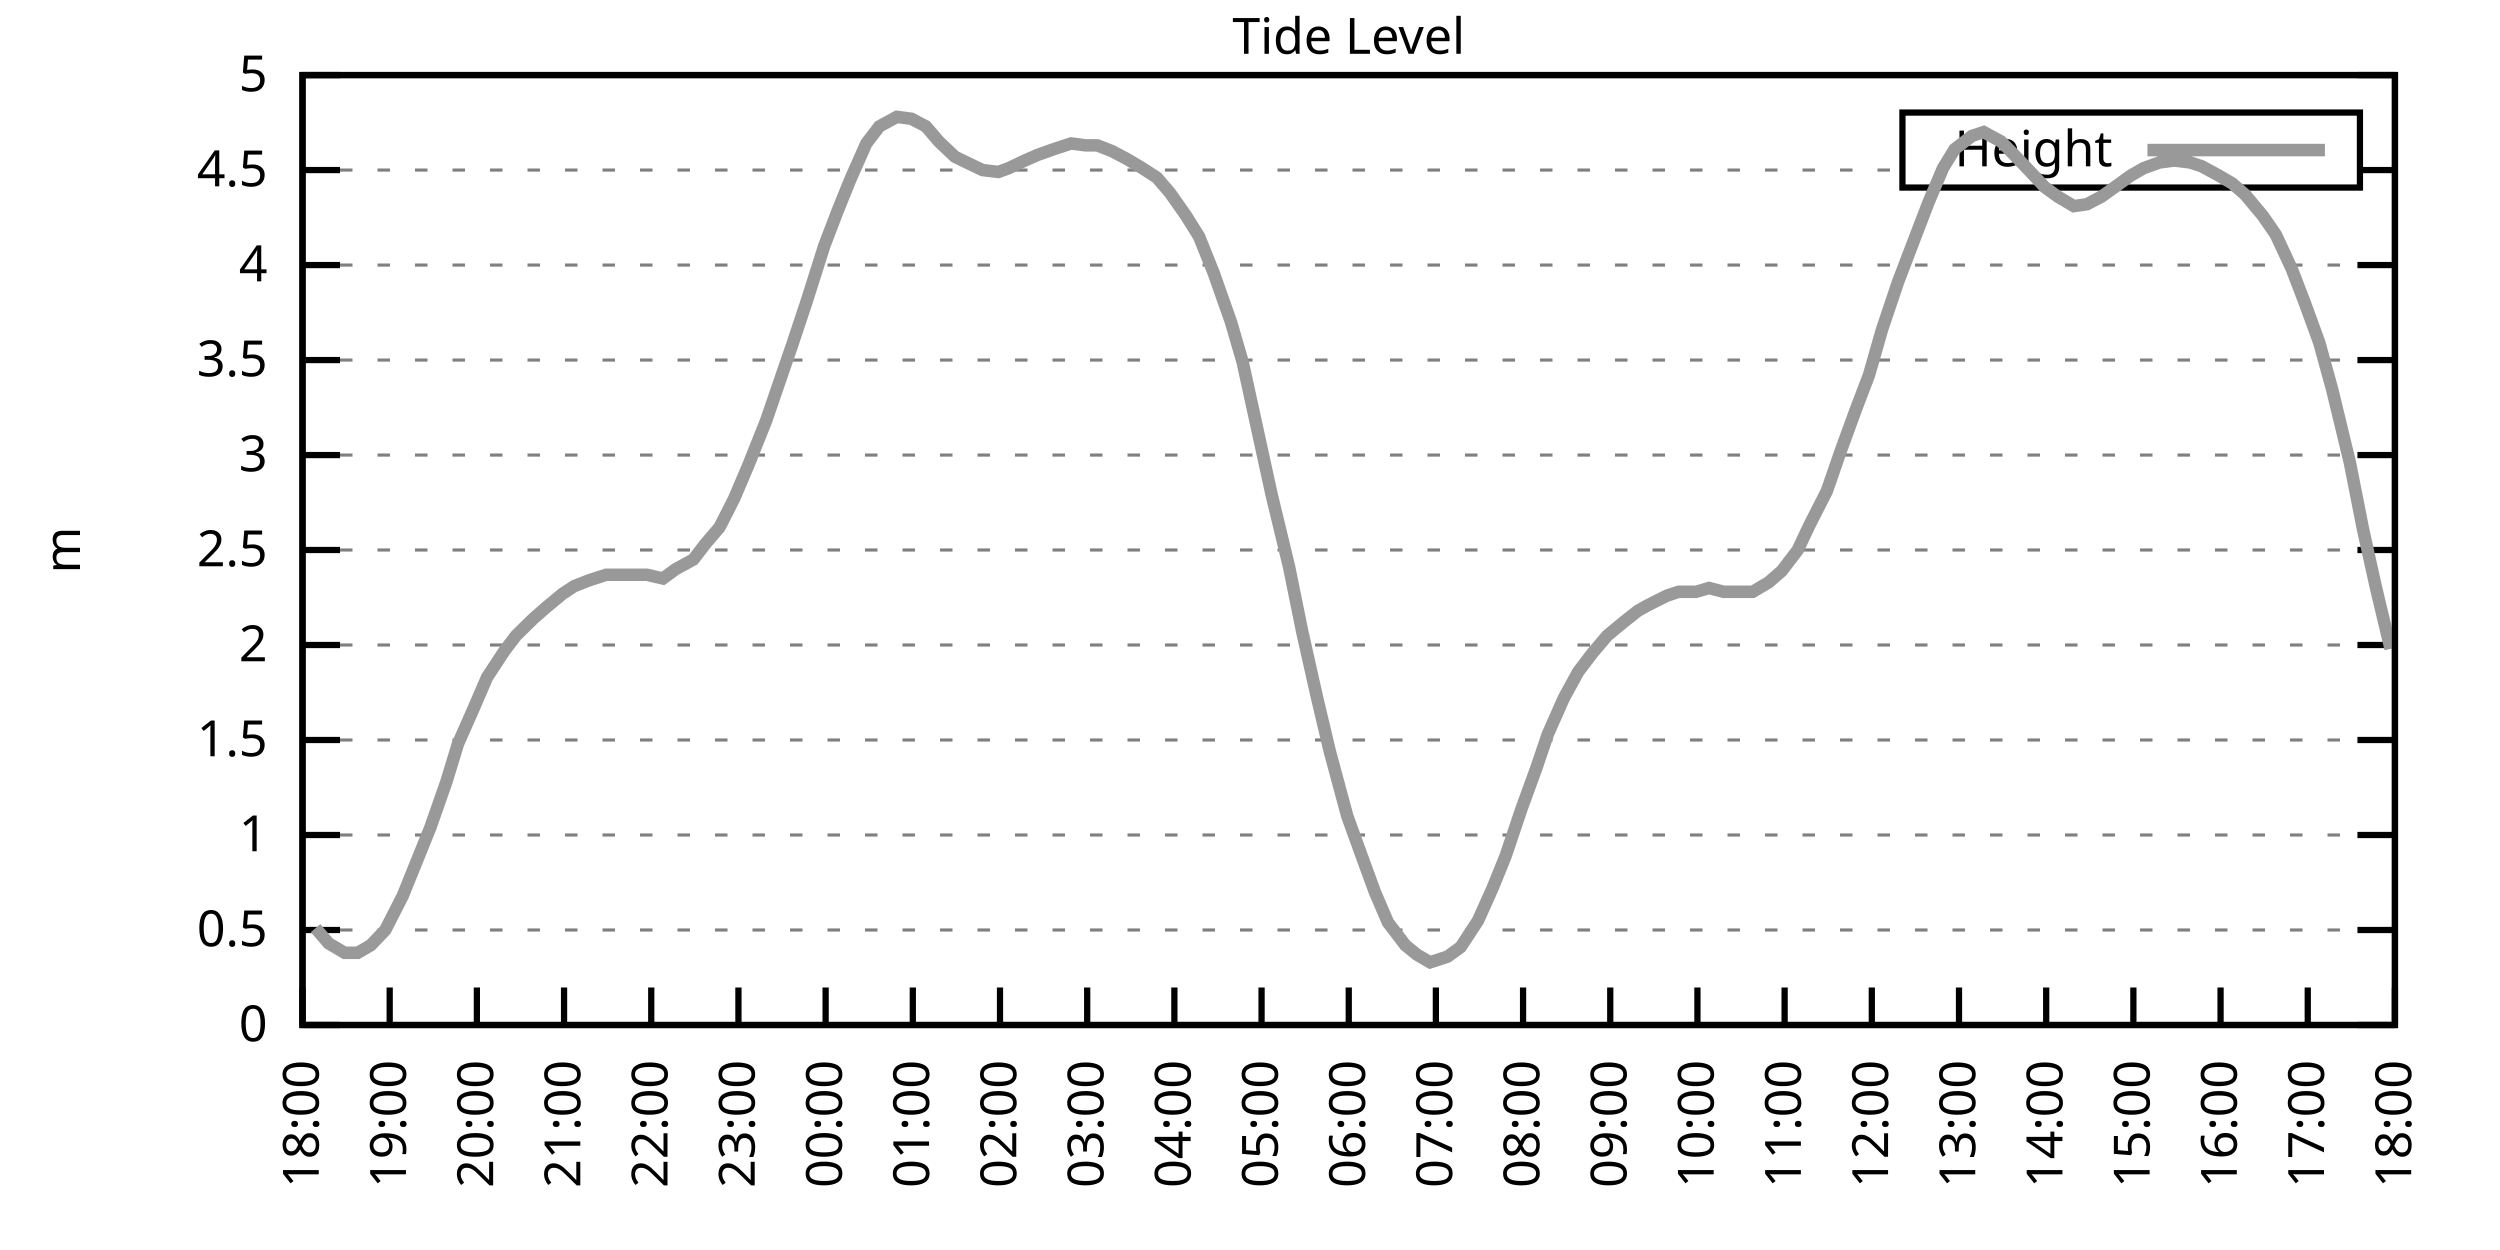
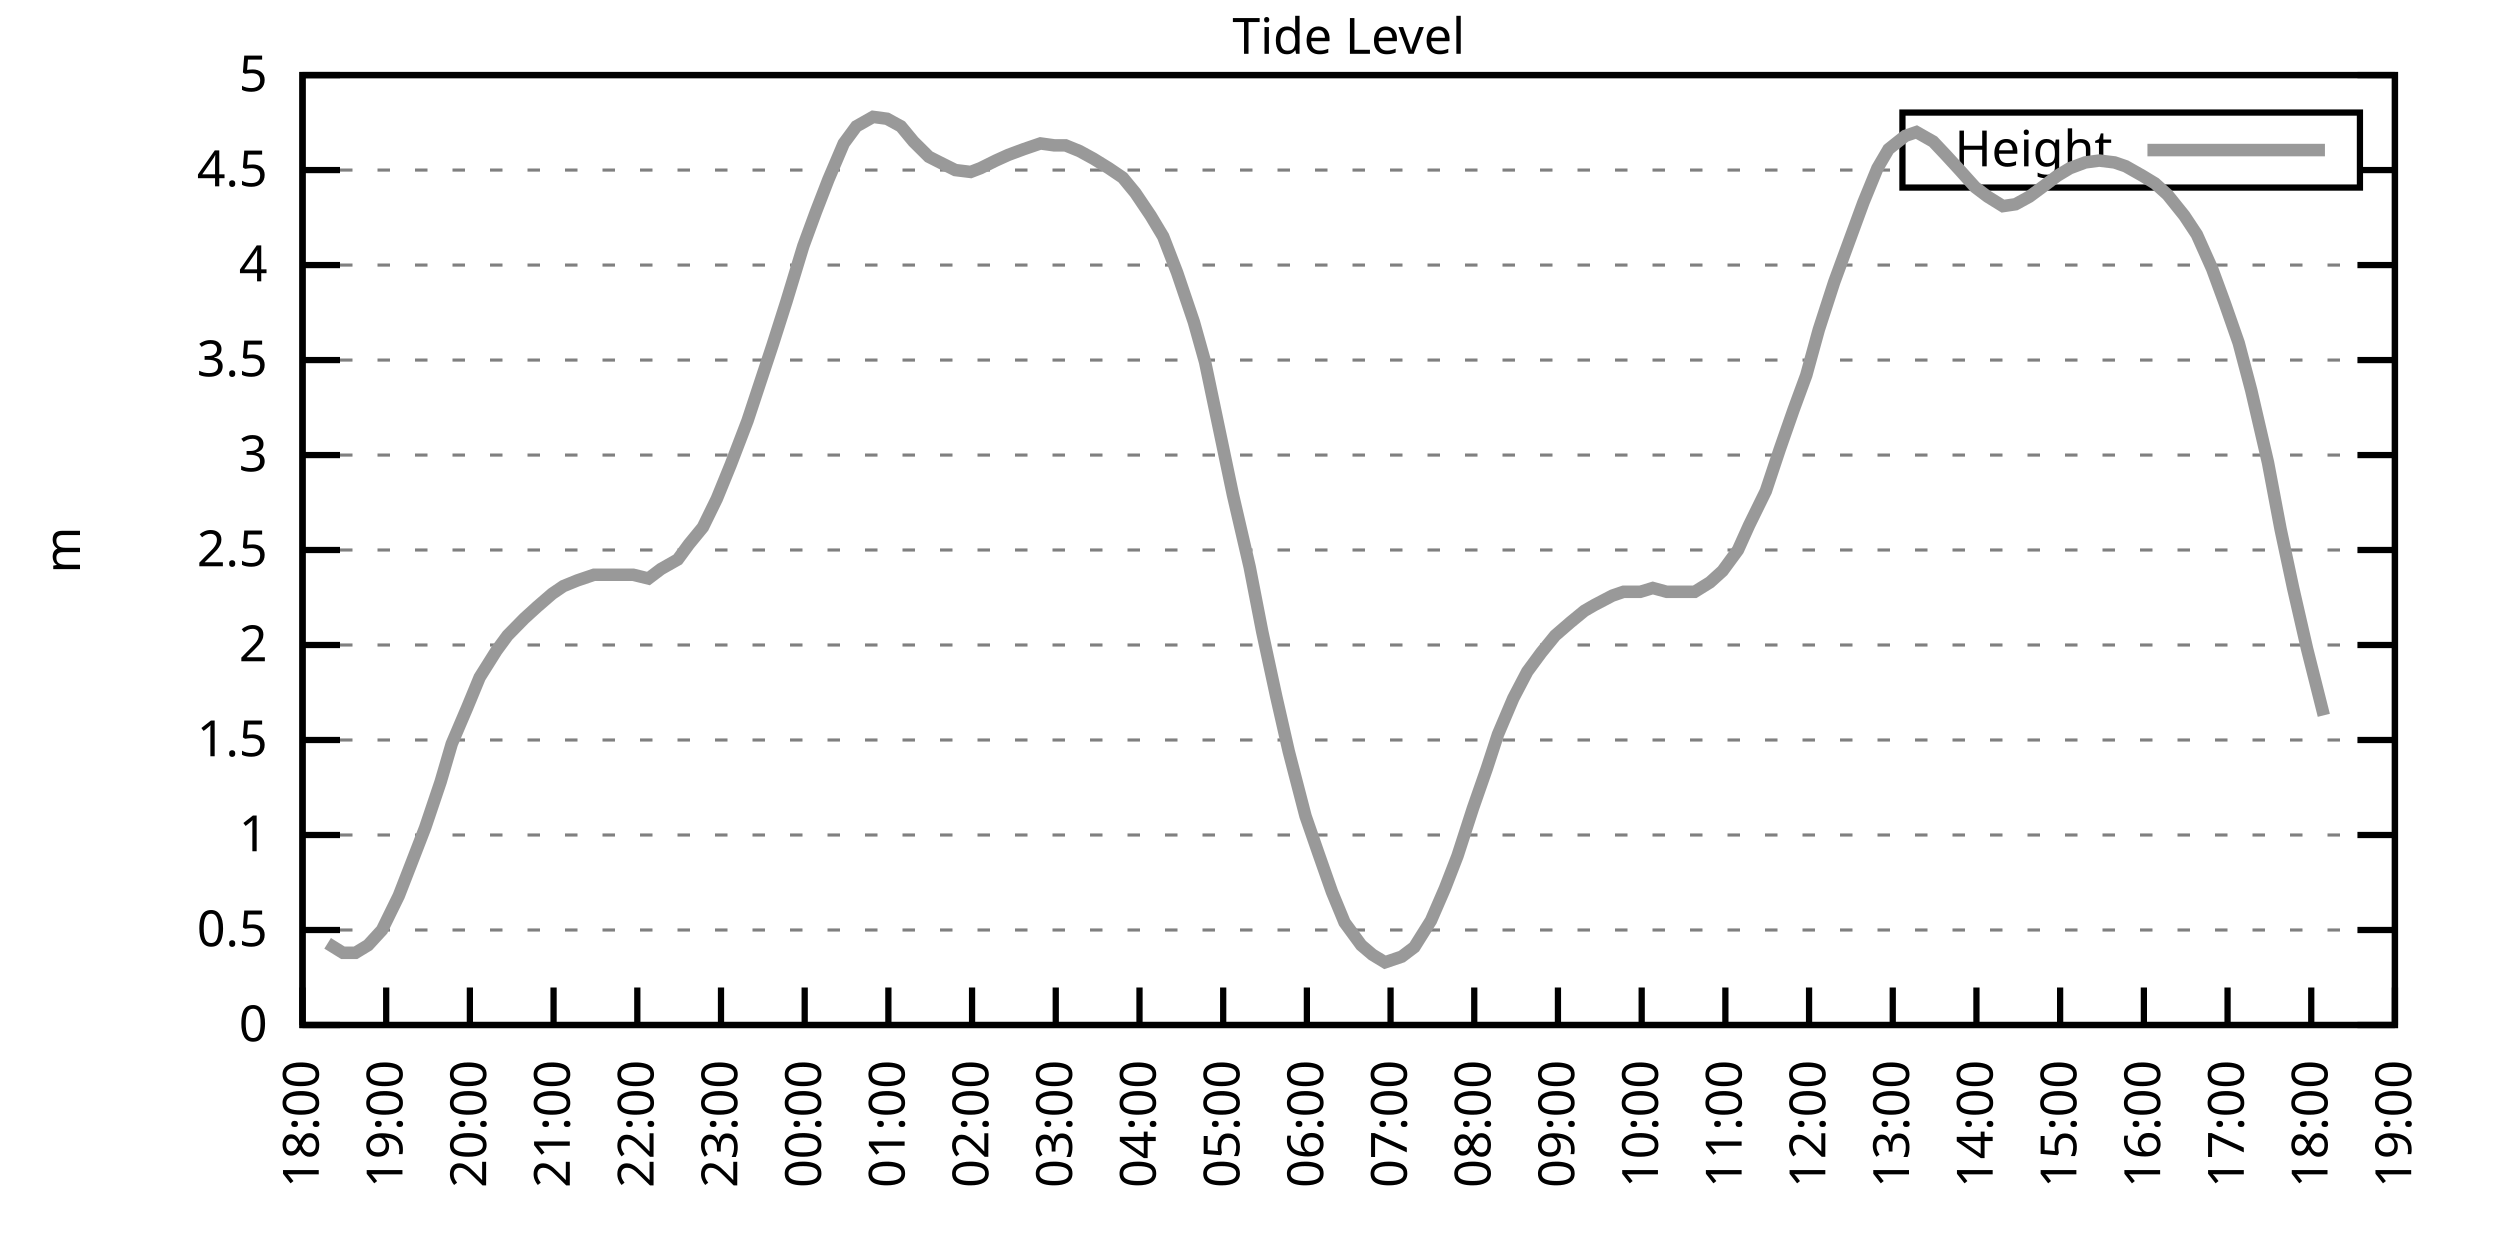
<svg xmlns="http://www.w3.org/2000/svg" xmlns:xlink="http://www.w3.org/1999/xlink" width="400" height="200" viewBox="0 0 400 200">
  <g id="gnuplot_canvas">
    <rect x="0" y="0" width="400" height="200" fill="none" />
    <defs>
      <circle id="gpDot" r="0.5" stroke-width="0.5" stroke="currentColor" />
      <path id="gpPt0" stroke-width="0.333" stroke="currentColor" d="M-1,0 h2 M0,-1 v2" />
      <path id="gpPt1" stroke-width="0.333" stroke="currentColor" d="M-1,-1 L1,1 M1,-1 L-1,1" />
      <path id="gpPt2" stroke-width="0.333" stroke="currentColor" d="M-1,0 L1,0 M0,-1 L0,1 M-1,-1 L1,1 M-1,1 L1,-1" />
      <rect id="gpPt3" stroke-width="0.333" stroke="currentColor" x="-1" y="-1" width="2" height="2" />
      <rect id="gpPt4" stroke-width="0.333" stroke="currentColor" fill="currentColor" x="-1" y="-1" width="2" height="2" />
      <circle id="gpPt5" stroke-width="0.333" stroke="currentColor" cx="0" cy="0" r="1" />
      <use xlink:href="#gpPt5" id="gpPt6" fill="currentColor" stroke="none" />
      <path id="gpPt7" stroke-width="0.333" stroke="currentColor" d="M0,-1.33 L-1.33,0.67 L1.33,0.67 z" />
      <use xlink:href="#gpPt7" id="gpPt8" fill="currentColor" stroke="none" />
      <use xlink:href="#gpPt7" id="gpPt9" stroke="currentColor" transform="rotate(180)" />
      <use xlink:href="#gpPt9" id="gpPt10" fill="currentColor" stroke="none" />
      <use xlink:href="#gpPt3" id="gpPt11" stroke="currentColor" transform="rotate(45)" />
      <use xlink:href="#gpPt11" id="gpPt12" fill="currentColor" stroke="none" />
      <path id="gpPt13" stroke-width="0.333" stroke="currentColor" d="M0,1.330 L1.265,0.411 L0.782,-1.067 L-0.782,-1.076 L-1.265,0.411 z" />
      <use xlink:href="#gpPt13" id="gpPt14" fill="currentColor" stroke="none" />
      <filter id="textbox" filterUnits="objectBoundingBox" x="0" y="0" height="1" width="1">
        <feFlood flood-color="white" flood-opacity="1" result="bgnd" />
        <feComposite in="SourceGraphic" in2="bgnd" operator="atop" />
      </filter>
      <filter id="greybox" filterUnits="objectBoundingBox" x="0" y="0" height="1" width="1">
        <feFlood flood-color="lightgrey" flood-opacity="1" result="grey" />
        <feComposite in="SourceGraphic" in2="grey" operator="atop" />
      </filter>
    </defs>
    <g fill="none" color="white" stroke="currentColor" stroke-width="1.00" stroke-linecap="butt" stroke-linejoin="miter">
</g>
    <g fill="none" color="black" stroke="currentColor" stroke-width="1.00" stroke-linecap="butt" stroke-linejoin="miter">
      <g stroke="none" shape-rendering="crispEdges">
        <polygon fill="rgb(255, 255, 255)" points="48.40,164.00 383.18,164.00 383.18,12.02 48.40,12.02 " />
      </g>
    </g>
    <g fill="none" color="black" stroke="currentColor" stroke-width="1.00" stroke-linecap="butt" stroke-linejoin="miter">
</g>
    <g fill="none" color="black" stroke="black" stroke-width="0.50" stroke-linecap="butt" stroke-linejoin="miter">
</g>
    <g fill="none" color="gray" stroke="currentColor" stroke-width="0.50" stroke-linecap="butt" stroke-linejoin="miter">
      <path stroke="gray" stroke-dasharray="2,4" class="gridline" d="M48.40,164.00 L383.19,164.00  " />
    </g>
    <g fill="none" color="gray" stroke="gray" stroke-width="1.00" stroke-linecap="butt" stroke-linejoin="miter">
</g>
    <g fill="none" color="black" stroke="currentColor" stroke-width="1.00" stroke-linecap="butt" stroke-linejoin="miter">
      <path stroke="black" d="M48.40,164.00 L54.40,164.00 M383.19,164.00 L377.19,164.00  " />
      <g transform="translate(42.80,166.60)" stroke="none" fill="black" font-family="Sans" font-size="8.00" text-anchor="end">
        <text>
          <tspan font-family="Sans"> 0</tspan>
        </text>
      </g>
    </g>
    <g fill="none" color="black" stroke="currentColor" stroke-width="1.00" stroke-linecap="butt" stroke-linejoin="miter">
</g>
    <g fill="none" color="black" stroke="black" stroke-width="0.50" stroke-linecap="butt" stroke-linejoin="miter">
</g>
    <g fill="none" color="gray" stroke="currentColor" stroke-width="0.50" stroke-linecap="butt" stroke-linejoin="miter">
      <path stroke="gray" stroke-dasharray="2,4" class="gridline" d="M48.40,148.80 L383.19,148.80  " />
    </g>
    <g fill="none" color="gray" stroke="gray" stroke-width="1.00" stroke-linecap="butt" stroke-linejoin="miter">
</g>
    <g fill="none" color="black" stroke="currentColor" stroke-width="1.00" stroke-linecap="butt" stroke-linejoin="miter">
      <path stroke="black" d="M48.40,148.80 L54.40,148.80 M383.19,148.80 L377.19,148.80  " />
      <g transform="translate(42.80,151.40)" stroke="none" fill="black" font-family="Sans" font-size="8.00" text-anchor="end">
        <text>
          <tspan font-family="Sans"> 0.5</tspan>
        </text>
      </g>
    </g>
    <g fill="none" color="black" stroke="currentColor" stroke-width="1.00" stroke-linecap="butt" stroke-linejoin="miter">
</g>
    <g fill="none" color="black" stroke="black" stroke-width="0.50" stroke-linecap="butt" stroke-linejoin="miter">
</g>
    <g fill="none" color="gray" stroke="currentColor" stroke-width="0.50" stroke-linecap="butt" stroke-linejoin="miter">
      <path stroke="gray" stroke-dasharray="2,4" class="gridline" d="M48.40,133.60 L383.19,133.60  " />
    </g>
    <g fill="none" color="gray" stroke="gray" stroke-width="1.00" stroke-linecap="butt" stroke-linejoin="miter">
</g>
    <g fill="none" color="black" stroke="currentColor" stroke-width="1.00" stroke-linecap="butt" stroke-linejoin="miter">
      <path stroke="black" d="M48.40,133.60 L54.40,133.60 M383.19,133.60 L377.19,133.60  " />
      <g transform="translate(42.80,136.20)" stroke="none" fill="black" font-family="Sans" font-size="8.00" text-anchor="end">
        <text>
          <tspan font-family="Sans"> 1</tspan>
        </text>
      </g>
    </g>
    <g fill="none" color="black" stroke="currentColor" stroke-width="1.00" stroke-linecap="butt" stroke-linejoin="miter">
</g>
    <g fill="none" color="black" stroke="black" stroke-width="0.50" stroke-linecap="butt" stroke-linejoin="miter">
</g>
    <g fill="none" color="gray" stroke="currentColor" stroke-width="0.50" stroke-linecap="butt" stroke-linejoin="miter">
      <path stroke="gray" stroke-dasharray="2,4" class="gridline" d="M48.40,118.40 L383.19,118.40  " />
    </g>
    <g fill="none" color="gray" stroke="gray" stroke-width="1.00" stroke-linecap="butt" stroke-linejoin="miter">
</g>
    <g fill="none" color="black" stroke="currentColor" stroke-width="1.00" stroke-linecap="butt" stroke-linejoin="miter">
      <path stroke="black" d="M48.40,118.40 L54.40,118.40 M383.19,118.40 L377.19,118.40  " />
      <g transform="translate(42.80,121.00)" stroke="none" fill="black" font-family="Sans" font-size="8.00" text-anchor="end">
        <text>
          <tspan font-family="Sans"> 1.5</tspan>
        </text>
      </g>
    </g>
    <g fill="none" color="black" stroke="currentColor" stroke-width="1.00" stroke-linecap="butt" stroke-linejoin="miter">
</g>
    <g fill="none" color="black" stroke="black" stroke-width="0.50" stroke-linecap="butt" stroke-linejoin="miter">
</g>
    <g fill="none" color="gray" stroke="currentColor" stroke-width="0.50" stroke-linecap="butt" stroke-linejoin="miter">
      <path stroke="gray" stroke-dasharray="2,4" class="gridline" d="M48.40,103.20 L383.19,103.20  " />
    </g>
    <g fill="none" color="gray" stroke="gray" stroke-width="1.00" stroke-linecap="butt" stroke-linejoin="miter">
</g>
    <g fill="none" color="black" stroke="currentColor" stroke-width="1.00" stroke-linecap="butt" stroke-linejoin="miter">
      <path stroke="black" d="M48.40,103.20 L54.40,103.20 M383.19,103.20 L377.19,103.20  " />
      <g transform="translate(42.80,105.80)" stroke="none" fill="black" font-family="Sans" font-size="8.00" text-anchor="end">
        <text>
          <tspan font-family="Sans"> 2</tspan>
        </text>
      </g>
    </g>
    <g fill="none" color="black" stroke="currentColor" stroke-width="1.00" stroke-linecap="butt" stroke-linejoin="miter">
</g>
    <g fill="none" color="black" stroke="black" stroke-width="0.50" stroke-linecap="butt" stroke-linejoin="miter">
</g>
    <g fill="none" color="gray" stroke="currentColor" stroke-width="0.50" stroke-linecap="butt" stroke-linejoin="miter">
      <path stroke="gray" stroke-dasharray="2,4" class="gridline" d="M48.40,88.00 L383.19,88.00  " />
    </g>
    <g fill="none" color="gray" stroke="gray" stroke-width="1.00" stroke-linecap="butt" stroke-linejoin="miter">
</g>
    <g fill="none" color="black" stroke="currentColor" stroke-width="1.00" stroke-linecap="butt" stroke-linejoin="miter">
      <path stroke="black" d="M48.40,88.00 L54.40,88.00 M383.19,88.00 L377.19,88.00  " />
      <g transform="translate(42.80,90.60)" stroke="none" fill="black" font-family="Sans" font-size="8.00" text-anchor="end">
        <text>
          <tspan font-family="Sans"> 2.5</tspan>
        </text>
      </g>
    </g>
    <g fill="none" color="black" stroke="currentColor" stroke-width="1.00" stroke-linecap="butt" stroke-linejoin="miter">
</g>
    <g fill="none" color="black" stroke="black" stroke-width="0.50" stroke-linecap="butt" stroke-linejoin="miter">
</g>
    <g fill="none" color="gray" stroke="currentColor" stroke-width="0.50" stroke-linecap="butt" stroke-linejoin="miter">
      <path stroke="gray" stroke-dasharray="2,4" class="gridline" d="M48.40,72.81 L383.19,72.81  " />
    </g>
    <g fill="none" color="gray" stroke="gray" stroke-width="1.00" stroke-linecap="butt" stroke-linejoin="miter">
</g>
    <g fill="none" color="black" stroke="currentColor" stroke-width="1.00" stroke-linecap="butt" stroke-linejoin="miter">
      <path stroke="black" d="M48.40,72.81 L54.40,72.81 M383.19,72.81 L377.19,72.81  " />
      <g transform="translate(42.80,75.41)" stroke="none" fill="black" font-family="Sans" font-size="8.00" text-anchor="end">
        <text>
          <tspan font-family="Sans"> 3</tspan>
        </text>
      </g>
    </g>
    <g fill="none" color="black" stroke="currentColor" stroke-width="1.00" stroke-linecap="butt" stroke-linejoin="miter">
</g>
    <g fill="none" color="black" stroke="black" stroke-width="0.50" stroke-linecap="butt" stroke-linejoin="miter">
</g>
    <g fill="none" color="gray" stroke="currentColor" stroke-width="0.50" stroke-linecap="butt" stroke-linejoin="miter">
      <path stroke="gray" stroke-dasharray="2,4" class="gridline" d="M48.40,57.61 L383.19,57.61  " />
    </g>
    <g fill="none" color="gray" stroke="gray" stroke-width="1.00" stroke-linecap="butt" stroke-linejoin="miter">
</g>
    <g fill="none" color="black" stroke="currentColor" stroke-width="1.00" stroke-linecap="butt" stroke-linejoin="miter">
      <path stroke="black" d="M48.40,57.61 L54.40,57.61 M383.19,57.61 L377.19,57.61  " />
      <g transform="translate(42.80,60.21)" stroke="none" fill="black" font-family="Sans" font-size="8.00" text-anchor="end">
        <text>
          <tspan font-family="Sans"> 3.5</tspan>
        </text>
      </g>
    </g>
    <g fill="none" color="black" stroke="currentColor" stroke-width="1.00" stroke-linecap="butt" stroke-linejoin="miter">
</g>
    <g fill="none" color="black" stroke="black" stroke-width="0.50" stroke-linecap="butt" stroke-linejoin="miter">
</g>
    <g fill="none" color="gray" stroke="currentColor" stroke-width="0.50" stroke-linecap="butt" stroke-linejoin="miter">
      <path stroke="gray" stroke-dasharray="2,4" class="gridline" d="M48.40,42.41 L383.19,42.41  " />
    </g>
    <g fill="none" color="gray" stroke="gray" stroke-width="1.00" stroke-linecap="butt" stroke-linejoin="miter">
</g>
    <g fill="none" color="black" stroke="currentColor" stroke-width="1.00" stroke-linecap="butt" stroke-linejoin="miter">
      <path stroke="black" d="M48.40,42.41 L54.40,42.41 M383.19,42.41 L377.19,42.41  " />
      <g transform="translate(42.80,45.01)" stroke="none" fill="black" font-family="Sans" font-size="8.00" text-anchor="end">
        <text>
          <tspan font-family="Sans"> 4</tspan>
        </text>
      </g>
    </g>
    <g fill="none" color="black" stroke="currentColor" stroke-width="1.00" stroke-linecap="butt" stroke-linejoin="miter">
</g>
    <g fill="none" color="black" stroke="black" stroke-width="0.50" stroke-linecap="butt" stroke-linejoin="miter">
</g>
    <g fill="none" color="gray" stroke="currentColor" stroke-width="0.50" stroke-linecap="butt" stroke-linejoin="miter">
      <path stroke="gray" stroke-dasharray="2,4" class="gridline" d="M48.40,27.21 L304.39,27.21 M377.59,27.21 L383.19,27.21  " />
    </g>
    <g fill="none" color="gray" stroke="gray" stroke-width="1.00" stroke-linecap="butt" stroke-linejoin="miter">
</g>
    <g fill="none" color="black" stroke="currentColor" stroke-width="1.00" stroke-linecap="butt" stroke-linejoin="miter">
      <path stroke="black" d="M48.40,27.21 L54.40,27.21 M383.19,27.21 L377.19,27.21  " />
      <g transform="translate(42.80,29.81)" stroke="none" fill="black" font-family="Sans" font-size="8.00" text-anchor="end">
        <text>
          <tspan font-family="Sans"> 4.5</tspan>
        </text>
      </g>
    </g>
    <g fill="none" color="black" stroke="currentColor" stroke-width="1.00" stroke-linecap="butt" stroke-linejoin="miter">
</g>
    <g fill="none" color="black" stroke="black" stroke-width="0.50" stroke-linecap="butt" stroke-linejoin="miter">
</g>
    <g fill="none" color="gray" stroke="currentColor" stroke-width="0.50" stroke-linecap="butt" stroke-linejoin="miter">
      <path stroke="gray" stroke-dasharray="2,4" class="gridline" d="M48.40,12.01 L383.19,12.01  " />
    </g>
    <g fill="none" color="gray" stroke="gray" stroke-width="1.00" stroke-linecap="butt" stroke-linejoin="miter">
</g>
    <g fill="none" color="black" stroke="currentColor" stroke-width="1.00" stroke-linecap="butt" stroke-linejoin="miter">
      <path stroke="black" d="M48.40,12.01 L54.40,12.01 M383.19,12.01 L377.19,12.01  " />
      <g transform="translate(42.80,14.61)" stroke="none" fill="black" font-family="Sans" font-size="8.00" text-anchor="end">
        <text>
          <tspan font-family="Sans"> 5</tspan>
        </text>
      </g>
    </g>
    <g fill="none" color="black" stroke="currentColor" stroke-width="1.00" stroke-linecap="butt" stroke-linejoin="miter">
      <path stroke="black" d="M48.40,164.00 L48.40,158.00  " />
      <g transform="translate(51.00,169.60) rotate(270.00)" stroke="none" fill="black" font-family="Sans" font-size="8.00" text-anchor="end">
        <text>
          <tspan font-family="Sans">18:00</tspan>
        </text>
      </g>
    </g>
    <g fill="none" color="black" stroke="currentColor" stroke-width="1.00" stroke-linecap="butt" stroke-linejoin="miter">
-       <path stroke="black" d="M62.35,164.00 L62.35,158.00  " />
-       <g transform="translate(64.95,169.60) rotate(270.00)" stroke="none" fill="black" font-family="Sans" font-size="8.00" text-anchor="end">
+       <path stroke="black" d="M61.79,164.00 L61.79,158.00  " />
+       <g transform="translate(64.39,169.60) rotate(270.00)" stroke="none" fill="black" font-family="Sans" font-size="8.00" text-anchor="end">
        <text>
          <tspan font-family="Sans">19:00</tspan>
        </text>
      </g>
    </g>
    <g fill="none" color="black" stroke="currentColor" stroke-width="1.00" stroke-linecap="butt" stroke-linejoin="miter">
-       <path stroke="black" d="M76.30,164.00 L76.30,158.00  " />
-       <g transform="translate(78.90,169.60) rotate(270.00)" stroke="none" fill="black" font-family="Sans" font-size="8.00" text-anchor="end">
+       <path stroke="black" d="M75.18,164.00 L75.18,158.00  " />
+       <g transform="translate(77.78,169.60) rotate(270.00)" stroke="none" fill="black" font-family="Sans" font-size="8.00" text-anchor="end">
        <text>
          <tspan font-family="Sans">20:00</tspan>
        </text>
      </g>
    </g>
    <g fill="none" color="black" stroke="currentColor" stroke-width="1.00" stroke-linecap="butt" stroke-linejoin="miter">
-       <path stroke="black" d="M90.25,164.00 L90.25,158.00  " />
-       <g transform="translate(92.85,169.60) rotate(270.00)" stroke="none" fill="black" font-family="Sans" font-size="8.00" text-anchor="end">
+       <path stroke="black" d="M88.57,164.00 L88.57,158.00  " />
+       <g transform="translate(91.17,169.60) rotate(270.00)" stroke="none" fill="black" font-family="Sans" font-size="8.00" text-anchor="end">
        <text>
          <tspan font-family="Sans">21:00</tspan>
        </text>
      </g>
    </g>
    <g fill="none" color="black" stroke="currentColor" stroke-width="1.00" stroke-linecap="butt" stroke-linejoin="miter">
-       <path stroke="black" d="M104.20,164.00 L104.20,158.00  " />
-       <g transform="translate(106.80,169.60) rotate(270.00)" stroke="none" fill="black" font-family="Sans" font-size="8.00" text-anchor="end">
+       <path stroke="black" d="M101.97,164.00 L101.97,158.00  " />
+       <g transform="translate(104.57,169.60) rotate(270.00)" stroke="none" fill="black" font-family="Sans" font-size="8.00" text-anchor="end">
        <text>
          <tspan font-family="Sans">22:00</tspan>
        </text>
      </g>
    </g>
    <g fill="none" color="black" stroke="currentColor" stroke-width="1.00" stroke-linecap="butt" stroke-linejoin="miter">
-       <path stroke="black" d="M118.15,164.00 L118.15,158.00  " />
-       <g transform="translate(120.75,169.60) rotate(270.00)" stroke="none" fill="black" font-family="Sans" font-size="8.00" text-anchor="end">
+       <path stroke="black" d="M115.36,164.00 L115.36,158.00  " />
+       <g transform="translate(117.96,169.60) rotate(270.00)" stroke="none" fill="black" font-family="Sans" font-size="8.00" text-anchor="end">
        <text>
          <tspan font-family="Sans">23:00</tspan>
        </text>
      </g>
    </g>
    <g fill="none" color="black" stroke="currentColor" stroke-width="1.00" stroke-linecap="butt" stroke-linejoin="miter">
-       <path stroke="black" d="M132.10,164.00 L132.10,158.00  " />
-       <g transform="translate(134.70,169.60) rotate(270.00)" stroke="none" fill="black" font-family="Sans" font-size="8.00" text-anchor="end">
+       <path stroke="black" d="M128.75,164.00 L128.75,158.00  " />
+       <g transform="translate(131.35,169.60) rotate(270.00)" stroke="none" fill="black" font-family="Sans" font-size="8.00" text-anchor="end">
        <text>
          <tspan font-family="Sans">00:00</tspan>
        </text>
      </g>
    </g>
    <g fill="none" color="black" stroke="currentColor" stroke-width="1.00" stroke-linecap="butt" stroke-linejoin="miter">
-       <path stroke="black" d="M146.05,164.00 L146.05,158.00  " />
-       <g transform="translate(148.65,169.60) rotate(270.00)" stroke="none" fill="black" font-family="Sans" font-size="8.00" text-anchor="end">
+       <path stroke="black" d="M142.14,164.00 L142.14,158.00  " />
+       <g transform="translate(144.74,169.60) rotate(270.00)" stroke="none" fill="black" font-family="Sans" font-size="8.00" text-anchor="end">
        <text>
          <tspan font-family="Sans">01:00</tspan>
        </text>
      </g>
    </g>
    <g fill="none" color="black" stroke="currentColor" stroke-width="1.00" stroke-linecap="butt" stroke-linejoin="miter">
-       <path stroke="black" d="M160.00,164.00 L160.00,158.00  " />
-       <g transform="translate(162.60,169.60) rotate(270.00)" stroke="none" fill="black" font-family="Sans" font-size="8.00" text-anchor="end">
+       <path stroke="black" d="M155.53,164.00 L155.53,158.00  " />
+       <g transform="translate(158.13,169.60) rotate(270.00)" stroke="none" fill="black" font-family="Sans" font-size="8.00" text-anchor="end">
        <text>
          <tspan font-family="Sans">02:00</tspan>
        </text>
      </g>
    </g>
    <g fill="none" color="black" stroke="currentColor" stroke-width="1.00" stroke-linecap="butt" stroke-linejoin="miter">
-       <path stroke="black" d="M173.95,164.00 L173.95,158.00  " />
-       <g transform="translate(176.55,169.60) rotate(270.00)" stroke="none" fill="black" font-family="Sans" font-size="8.00" text-anchor="end">
+       <path stroke="black" d="M168.92,164.00 L168.92,158.00  " />
+       <g transform="translate(171.52,169.60) rotate(270.00)" stroke="none" fill="black" font-family="Sans" font-size="8.00" text-anchor="end">
        <text>
          <tspan font-family="Sans">03:00</tspan>
        </text>
      </g>
    </g>
    <g fill="none" color="black" stroke="currentColor" stroke-width="1.00" stroke-linecap="butt" stroke-linejoin="miter">
-       <path stroke="black" d="M187.90,164.00 L187.90,158.00  " />
-       <g transform="translate(190.50,169.60) rotate(270.00)" stroke="none" fill="black" font-family="Sans" font-size="8.00" text-anchor="end">
+       <path stroke="black" d="M182.32,164.00 L182.32,158.00  " />
+       <g transform="translate(184.92,169.60) rotate(270.00)" stroke="none" fill="black" font-family="Sans" font-size="8.00" text-anchor="end">
        <text>
          <tspan font-family="Sans">04:00</tspan>
        </text>
      </g>
    </g>
    <g fill="none" color="black" stroke="currentColor" stroke-width="1.00" stroke-linecap="butt" stroke-linejoin="miter">
-       <path stroke="black" d="M201.85,164.00 L201.85,158.00  " />
-       <g transform="translate(204.45,169.60) rotate(270.00)" stroke="none" fill="black" font-family="Sans" font-size="8.00" text-anchor="end">
+       <path stroke="black" d="M195.71,164.00 L195.71,158.00  " />
+       <g transform="translate(198.31,169.60) rotate(270.00)" stroke="none" fill="black" font-family="Sans" font-size="8.00" text-anchor="end">
        <text>
          <tspan font-family="Sans">05:00</tspan>
        </text>
      </g>
    </g>
    <g fill="none" color="black" stroke="currentColor" stroke-width="1.00" stroke-linecap="butt" stroke-linejoin="miter">
-       <path stroke="black" d="M215.80,164.00 L215.80,158.00  " />
-       <g transform="translate(218.40,169.60) rotate(270.00)" stroke="none" fill="black" font-family="Sans" font-size="8.00" text-anchor="end">
+       <path stroke="black" d="M209.10,164.00 L209.10,158.00  " />
+       <g transform="translate(211.70,169.60) rotate(270.00)" stroke="none" fill="black" font-family="Sans" font-size="8.00" text-anchor="end">
        <text>
          <tspan font-family="Sans">06:00</tspan>
        </text>
      </g>
    </g>
    <g fill="none" color="black" stroke="currentColor" stroke-width="1.00" stroke-linecap="butt" stroke-linejoin="miter">
-       <path stroke="black" d="M229.74,164.00 L229.74,158.00  " />
-       <g transform="translate(232.34,169.60) rotate(270.00)" stroke="none" fill="black" font-family="Sans" font-size="8.00" text-anchor="end">
+       <path stroke="black" d="M222.49,164.00 L222.49,158.00  " />
+       <g transform="translate(225.09,169.60) rotate(270.00)" stroke="none" fill="black" font-family="Sans" font-size="8.00" text-anchor="end">
        <text>
          <tspan font-family="Sans">07:00</tspan>
        </text>
      </g>
    </g>
    <g fill="none" color="black" stroke="currentColor" stroke-width="1.00" stroke-linecap="butt" stroke-linejoin="miter">
-       <path stroke="black" d="M243.69,164.00 L243.69,158.00  " />
-       <g transform="translate(246.29,169.60) rotate(270.00)" stroke="none" fill="black" font-family="Sans" font-size="8.00" text-anchor="end">
+       <path stroke="black" d="M235.88,164.00 L235.88,158.00  " />
+       <g transform="translate(238.48,169.60) rotate(270.00)" stroke="none" fill="black" font-family="Sans" font-size="8.00" text-anchor="end">
        <text>
          <tspan font-family="Sans">08:00</tspan>
        </text>
      </g>
    </g>
    <g fill="none" color="black" stroke="currentColor" stroke-width="1.00" stroke-linecap="butt" stroke-linejoin="miter">
-       <path stroke="black" d="M257.64,164.00 L257.64,158.00  " />
-       <g transform="translate(260.24,169.60) rotate(270.00)" stroke="none" fill="black" font-family="Sans" font-size="8.00" text-anchor="end">
+       <path stroke="black" d="M249.27,164.00 L249.27,158.00  " />
+       <g transform="translate(251.87,169.60) rotate(270.00)" stroke="none" fill="black" font-family="Sans" font-size="8.00" text-anchor="end">
        <text>
          <tspan font-family="Sans">09:00</tspan>
        </text>
      </g>
    </g>
    <g fill="none" color="black" stroke="currentColor" stroke-width="1.00" stroke-linecap="butt" stroke-linejoin="miter">
-       <path stroke="black" d="M271.59,164.00 L271.59,158.00  " />
-       <g transform="translate(274.19,169.60) rotate(270.00)" stroke="none" fill="black" font-family="Sans" font-size="8.00" text-anchor="end">
+       <path stroke="black" d="M262.67,164.00 L262.67,158.00  " />
+       <g transform="translate(265.27,169.60) rotate(270.00)" stroke="none" fill="black" font-family="Sans" font-size="8.00" text-anchor="end">
        <text>
          <tspan font-family="Sans">10:00</tspan>
        </text>
      </g>
    </g>
    <g fill="none" color="black" stroke="currentColor" stroke-width="1.00" stroke-linecap="butt" stroke-linejoin="miter">
-       <path stroke="black" d="M285.54,164.00 L285.54,158.00  " />
-       <g transform="translate(288.14,169.60) rotate(270.00)" stroke="none" fill="black" font-family="Sans" font-size="8.00" text-anchor="end">
+       <path stroke="black" d="M276.06,164.00 L276.06,158.00  " />
+       <g transform="translate(278.66,169.60) rotate(270.00)" stroke="none" fill="black" font-family="Sans" font-size="8.00" text-anchor="end">
        <text>
          <tspan font-family="Sans">11:00</tspan>
        </text>
      </g>
    </g>
    <g fill="none" color="black" stroke="currentColor" stroke-width="1.00" stroke-linecap="butt" stroke-linejoin="miter">
-       <path stroke="black" d="M299.49,164.00 L299.49,158.00  " />
-       <g transform="translate(302.09,169.60) rotate(270.00)" stroke="none" fill="black" font-family="Sans" font-size="8.00" text-anchor="end">
+       <path stroke="black" d="M289.45,164.00 L289.45,158.00  " />
+       <g transform="translate(292.05,169.60) rotate(270.00)" stroke="none" fill="black" font-family="Sans" font-size="8.00" text-anchor="end">
        <text>
          <tspan font-family="Sans">12:00</tspan>
        </text>
      </g>
    </g>
    <g fill="none" color="black" stroke="currentColor" stroke-width="1.00" stroke-linecap="butt" stroke-linejoin="miter">
-       <path stroke="black" d="M313.44,164.00 L313.44,158.00  " />
-       <g transform="translate(316.04,169.60) rotate(270.00)" stroke="none" fill="black" font-family="Sans" font-size="8.00" text-anchor="end">
+       <path stroke="black" d="M302.84,164.00 L302.84,158.00  " />
+       <g transform="translate(305.44,169.60) rotate(270.00)" stroke="none" fill="black" font-family="Sans" font-size="8.00" text-anchor="end">
        <text>
          <tspan font-family="Sans">13:00</tspan>
        </text>
      </g>
    </g>
    <g fill="none" color="black" stroke="currentColor" stroke-width="1.00" stroke-linecap="butt" stroke-linejoin="miter">
-       <path stroke="black" d="M327.39,164.00 L327.39,158.00  " />
-       <g transform="translate(329.99,169.60) rotate(270.00)" stroke="none" fill="black" font-family="Sans" font-size="8.00" text-anchor="end">
+       <path stroke="black" d="M316.23,164.00 L316.23,158.00  " />
+       <g transform="translate(318.83,169.60) rotate(270.00)" stroke="none" fill="black" font-family="Sans" font-size="8.00" text-anchor="end">
        <text>
          <tspan font-family="Sans">14:00</tspan>
        </text>
      </g>
    </g>
    <g fill="none" color="black" stroke="currentColor" stroke-width="1.00" stroke-linecap="butt" stroke-linejoin="miter">
-       <path stroke="black" d="M341.34,164.00 L341.34,158.00  " />
-       <g transform="translate(343.94,169.60) rotate(270.00)" stroke="none" fill="black" font-family="Sans" font-size="8.00" text-anchor="end">
+       <path stroke="black" d="M329.62,164.00 L329.62,158.00  " />
+       <g transform="translate(332.22,169.60) rotate(270.00)" stroke="none" fill="black" font-family="Sans" font-size="8.00" text-anchor="end">
        <text>
          <tspan font-family="Sans">15:00</tspan>
        </text>
      </g>
    </g>
    <g fill="none" color="black" stroke="currentColor" stroke-width="1.00" stroke-linecap="butt" stroke-linejoin="miter">
-       <path stroke="black" d="M355.29,164.00 L355.29,158.00  " />
-       <g transform="translate(357.89,169.60) rotate(270.00)" stroke="none" fill="black" font-family="Sans" font-size="8.00" text-anchor="end">
+       <path stroke="black" d="M343.02,164.00 L343.02,158.00  " />
+       <g transform="translate(345.62,169.60) rotate(270.00)" stroke="none" fill="black" font-family="Sans" font-size="8.00" text-anchor="end">
        <text>
          <tspan font-family="Sans">16:00</tspan>
        </text>
      </g>
    </g>
    <g fill="none" color="black" stroke="currentColor" stroke-width="1.00" stroke-linecap="butt" stroke-linejoin="miter">
-       <path stroke="black" d="M369.24,164.00 L369.24,158.00  " />
-       <g transform="translate(371.84,169.60) rotate(270.00)" stroke="none" fill="black" font-family="Sans" font-size="8.00" text-anchor="end">
+       <path stroke="black" d="M356.41,164.00 L356.41,158.00  " />
+       <g transform="translate(359.01,169.60) rotate(270.00)" stroke="none" fill="black" font-family="Sans" font-size="8.00" text-anchor="end">
        <text>
          <tspan font-family="Sans">17:00</tspan>
+         </text>
+       </g>
+     </g>
+     <g fill="none" color="black" stroke="currentColor" stroke-width="1.00" stroke-linecap="butt" stroke-linejoin="miter">
+       <path stroke="black" d="M369.80,164.00 L369.80,158.00  " />
+       <g transform="translate(372.40,169.60) rotate(270.00)" stroke="none" fill="black" font-family="Sans" font-size="8.00" text-anchor="end">
+         <text>
+           <tspan font-family="Sans">18:00</tspan>
        </text>
      </g>
    </g>
    <g fill="none" color="black" stroke="currentColor" stroke-width="1.00" stroke-linecap="butt" stroke-linejoin="miter">
      <path stroke="black" d="M383.19,164.00 L383.19,158.00  " />
      <g transform="translate(385.79,169.60) rotate(270.00)" stroke="none" fill="black" font-family="Sans" font-size="8.00" text-anchor="end">
        <text>
-           <tspan font-family="Sans">18:00</tspan>
+           <tspan font-family="Sans">19:00</tspan>
        </text>
      </g>
    </g>
    <g fill="none" color="black" stroke="currentColor" stroke-width="1.00" stroke-linecap="butt" stroke-linejoin="miter">
</g>
    <g fill="none" color="black" stroke="currentColor" stroke-width="1.00" stroke-linecap="butt" stroke-linejoin="miter">
      <path stroke="black" d="M48.40,12.01 L48.40,164.00 L383.19,164.00 L383.19,12.01 L48.40,12.01 Z  " />
    </g>
    <g fill="none" color="black" stroke="currentColor" stroke-width="1.00" stroke-linecap="butt" stroke-linejoin="miter">
</g>
    <g fill="none" color="black" stroke="currentColor" stroke-width="1.00" stroke-linecap="butt" stroke-linejoin="miter">
      <path stroke="black" d="M304.39,30.01 L304.39,18.01 L377.59,18.01 L377.59,30.01 L304.39,30.01 Z  " />
    </g>
    <g id="Tide_level_plot_1">
      <g fill="none" color="white" stroke="black" stroke-width="2.00" stroke-linecap="butt" stroke-linejoin="miter">
</g>
      <g fill="none" color="black" stroke="currentColor" stroke-width="2.00" stroke-linecap="butt" stroke-linejoin="miter">
        <g transform="translate(337.99,26.61)" stroke="none" fill="black" font-family="Sans" font-size="8.00" text-anchor="end">
          <text>
            <tspan font-family="Sans">Height</tspan>
          </text>
        </g>
      </g>
      <g fill="none" color="black" stroke="currentColor" stroke-width="2.00" stroke-linecap="butt" stroke-linejoin="miter">
-         <path stroke="rgb(153, 153, 153)" d="M343.59,24.01 L371.99,24.01 M50.49,148.50 L52.58,150.93 L55.14,152.45 L57.23,152.45 L59.33,151.23 L61.65,148.80   L64.44,143.33 L66.53,138.16 L68.86,132.39 L71.42,125.09 L73.28,119.01 L75.83,113.24 L77.93,108.37 L80.72,104.12   L82.58,101.68 L85.37,98.95 L87.46,97.12 L90.02,95.00 L91.88,93.78 L94.20,92.87 L96.99,91.96 L98.85,91.96   L101.64,91.96 L103.50,91.96 L106.06,92.56 L108.15,91.04 L110.94,89.52 L112.80,87.09 L115.13,84.36 L117.45,79.80   L119.78,74.33 L122.57,67.33 L124.66,61.25 L126.75,55.18 L129.08,48.18 L131.87,39.37 L133.96,33.90 L136.05,28.73   L138.61,22.95 L140.70,20.22 L143.49,18.70 L145.81,19.00 L148.14,20.22 L150.23,22.65 L152.79,25.08 L154.65,25.99   L157.21,27.21 L159.76,27.51 L161.39,26.91 L163.95,25.69 L166.04,24.78 L168.60,23.87 L171.39,22.95 L173.71,23.26   L175.57,23.26 L177.90,24.17 L180.22,25.39 L182.78,26.91 L185.11,28.42 L187.20,30.86 L189.76,34.50 L191.85,37.85   L194.17,43.62 L196.96,51.53 L198.82,57.91 L203.47,79.19 L206.26,90.74 L208.36,101.08 L210.68,111.41 L212.77,120.23   L215.56,130.56 L217.65,136.34 L219.98,142.72 L222.07,147.59 L224.86,151.23 L226.72,152.75 L228.81,153.97 L231.60,153.06   L233.70,151.54 L236.49,147.28 L238.81,142.11 L240.90,136.95 L243.46,129.35 L245.79,122.96 L247.65,117.49 L250.20,111.72   L252.53,107.46 L254.85,104.42 L257.18,101.68 L259.74,99.56 L262.06,97.73 L263.69,96.82 L266.71,95.30 L268.57,94.69   L271.36,94.69 L273.45,94.08 L275.78,94.69 L278.34,94.69 L280.43,94.69 L282.99,93.17 L285.08,91.35 L287.64,88.00   L289.50,84.05 L292.29,78.58 L294.61,71.89 L296.94,65.51 L299.03,60.04 L301.12,52.74 L303.68,45.14 L306.00,39.06   L308.56,32.38 L310.88,26.91 L312.74,23.87 L315.53,21.74 L317.39,21.13 L320.18,22.65 L322.28,24.78 L324.60,27.21   L327.16,29.94 L329.25,31.46 L331.81,32.98 L333.90,32.68 L336.23,31.46 L338.78,29.64 L340.88,28.12 L342.97,26.91   L345.53,25.99 L347.85,25.69 L350.41,25.99 L352.27,26.60 L355.06,28.12 L357.15,29.34 L359.24,31.16 L362.03,34.50   L364.13,37.54 L366.68,43.02 L368.78,48.49 L371.10,54.87 L373.19,62.47 L375.98,74.02 L378.08,84.66 L380.17,94.08   L382.49,103.81  " />
+         <path stroke="rgb(153, 153, 153)" d="M343.59,24.01 L371.99,24.01 M52.42,150.93 L54.87,152.45 L56.88,152.45 L58.89,151.23 L61.12,148.80 L63.80,143.33   L65.81,138.16 L68.04,132.39 L70.50,125.09 L72.28,119.01 L74.74,113.24 L76.75,108.37 L79.42,104.12 L81.21,101.68   L83.89,98.95 L85.90,97.12 L88.35,95.00 L90.14,93.78 L92.37,92.87 L95.05,91.96 L96.83,91.96 L99.51,91.96   L101.30,91.96 L103.75,92.56 L105.76,91.04 L108.44,89.52 L110.22,87.09 L112.46,84.36 L114.69,79.80 L116.92,74.33   L119.60,67.33 L121.61,61.25 L123.62,55.18 L125.85,48.18 L128.53,39.37 L130.54,33.90 L132.54,28.73 L135.00,22.95   L137.01,20.22 L139.69,18.70 L141.92,19.00 L144.15,20.22 L146.16,22.65 L148.61,25.08 L150.40,25.99 L152.85,27.21   L155.31,27.51 L156.87,26.91 L159.33,25.69 L161.34,24.78 L163.79,23.87 L166.47,22.95 L168.70,23.26 L170.49,23.26   L172.72,24.17 L174.95,25.39 L177.41,26.91 L179.64,28.42 L181.65,30.86 L184.10,34.50 L186.11,37.85 L188.34,43.62   L191.02,51.53 L192.81,57.91 L197.27,79.19 L199.95,90.74 L201.96,101.08 L204.19,111.41 L206.20,120.23 L208.88,130.56   L210.88,136.34 L213.12,142.72 L215.13,147.59 L217.80,151.23 L219.59,152.75 L221.60,153.97 L224.28,153.06 L226.29,151.54   L228.96,147.28 L231.20,142.11 L233.20,136.95 L235.66,129.35 L237.89,122.96 L239.68,117.49 L242.13,111.72 L244.36,107.46   L246.60,104.42 L248.83,101.68 L251.28,99.56 L253.51,97.73 L255.08,96.82 L257.98,95.30 L259.76,94.69 L262.44,94.69   L264.45,94.08 L266.68,94.69 L269.14,94.69 L271.15,94.69 L273.60,93.17 L275.61,91.35 L278.07,88.00 L279.85,84.05   L282.53,78.58 L284.76,71.89 L286.99,65.51 L289.00,60.04 L291.01,52.74 L293.47,45.14 L295.70,39.06 L298.15,32.38   L300.39,26.91 L302.17,23.87 L304.85,21.74 L306.63,21.13 L309.31,22.65 L311.32,24.78 L313.55,27.21 L316.01,29.94   L318.02,31.46 L320.47,32.98 L322.48,32.68 L324.71,31.46 L327.17,29.64 L329.18,28.12 L331.19,26.91 L333.64,25.99   L335.87,25.69 L338.33,25.99 L340.11,26.60 L342.79,28.12 L344.80,29.34 L346.81,31.16 L349.49,34.50 L351.50,37.54   L353.95,43.02 L355.96,48.49 L358.19,54.87 L360.20,62.47 L362.88,74.02 L364.89,84.66 L366.90,94.08 L369.13,103.81   L371.81,114.45  " />
      </g>
    </g>
    <g fill="none" color="black" stroke="currentColor" stroke-width="2.00" stroke-linecap="butt" stroke-linejoin="miter">
</g>
    <g fill="none" color="black" stroke="black" stroke-width="1.00" stroke-linecap="butt" stroke-linejoin="miter">
</g>
    <g fill="none" color="black" stroke="currentColor" stroke-width="1.00" stroke-linecap="butt" stroke-linejoin="miter">
      <path stroke="black" d="M48.40,12.01 L48.40,164.00 L383.19,164.00 L383.19,12.01 L48.40,12.01 Z  " />
      <g transform="translate(12.80,88.01) rotate(270.00)" stroke="none" fill="black" font-family="Sans" font-size="8.00" text-anchor="middle">
        <text>
          <tspan font-family="Sans">m</tspan>
        </text>
      </g>
    </g>
    <g fill="none" color="black" stroke="currentColor" stroke-width="1.00" stroke-linecap="butt" stroke-linejoin="miter">
</g>
    <g fill="none" color="black" stroke="currentColor" stroke-width="1.00" stroke-linecap="butt" stroke-linejoin="miter">
      <g transform="translate(215.79,8.61)" stroke="none" fill="black" font-family="Sans" font-size="8.00" text-anchor="middle">
        <text>
          <tspan font-family="Sans">Tide Level</tspan>
        </text>
      </g>
    </g>
    <g fill="none" color="black" stroke="currentColor" stroke-width="1.00" stroke-linecap="butt" stroke-linejoin="miter">
</g>
  </g>
</svg>
